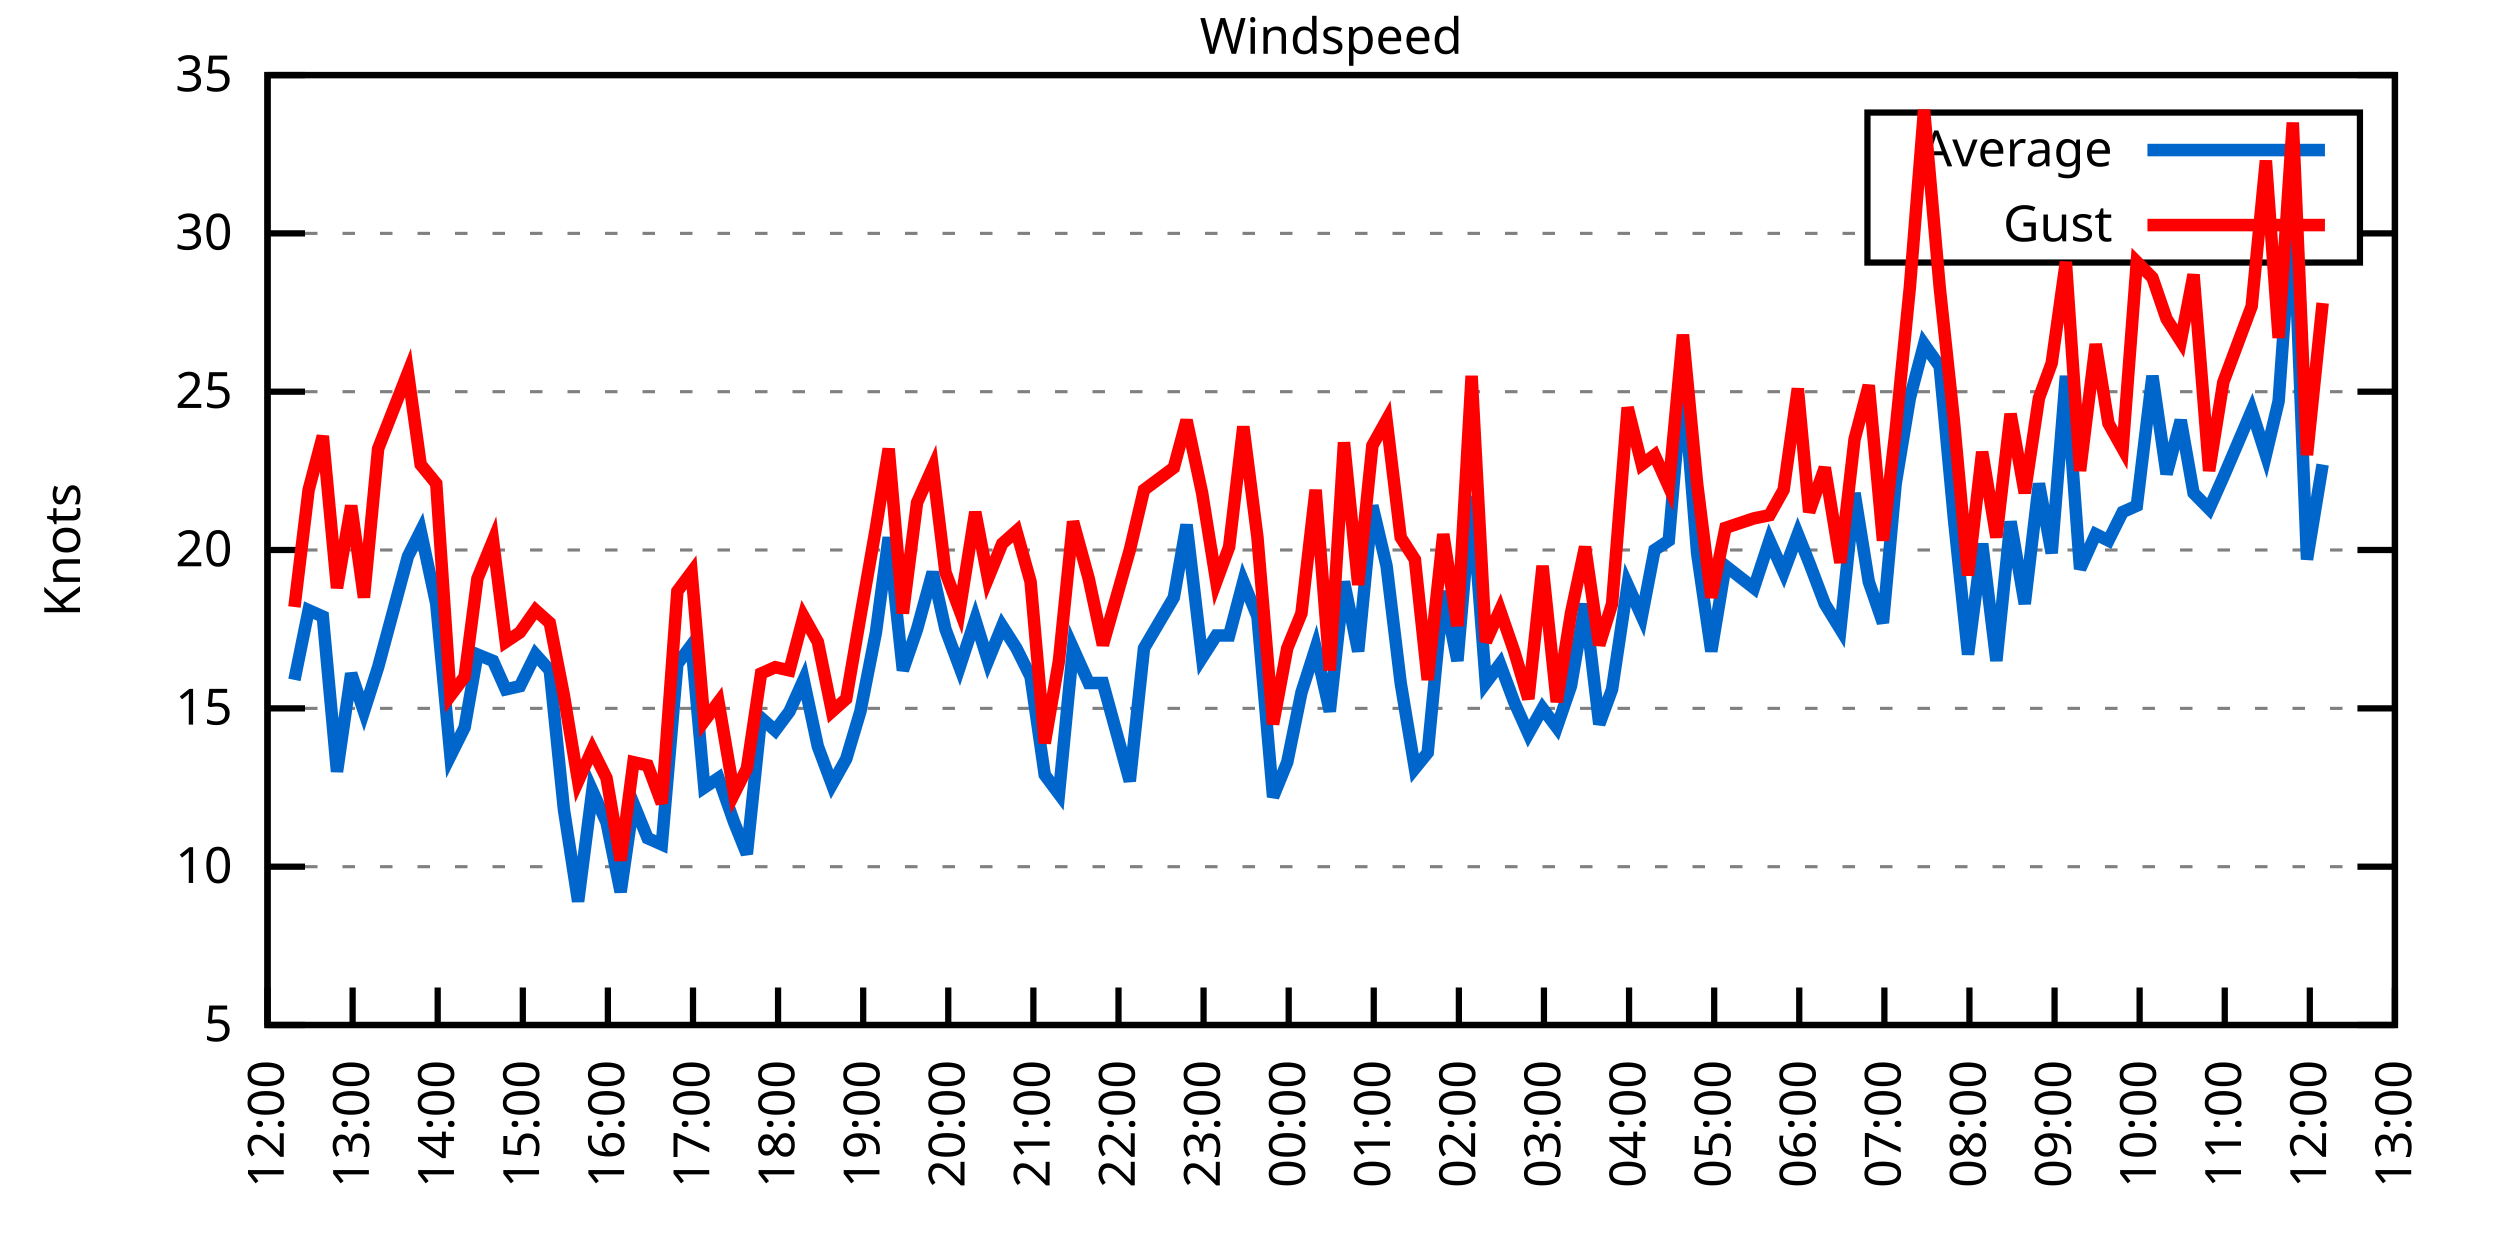
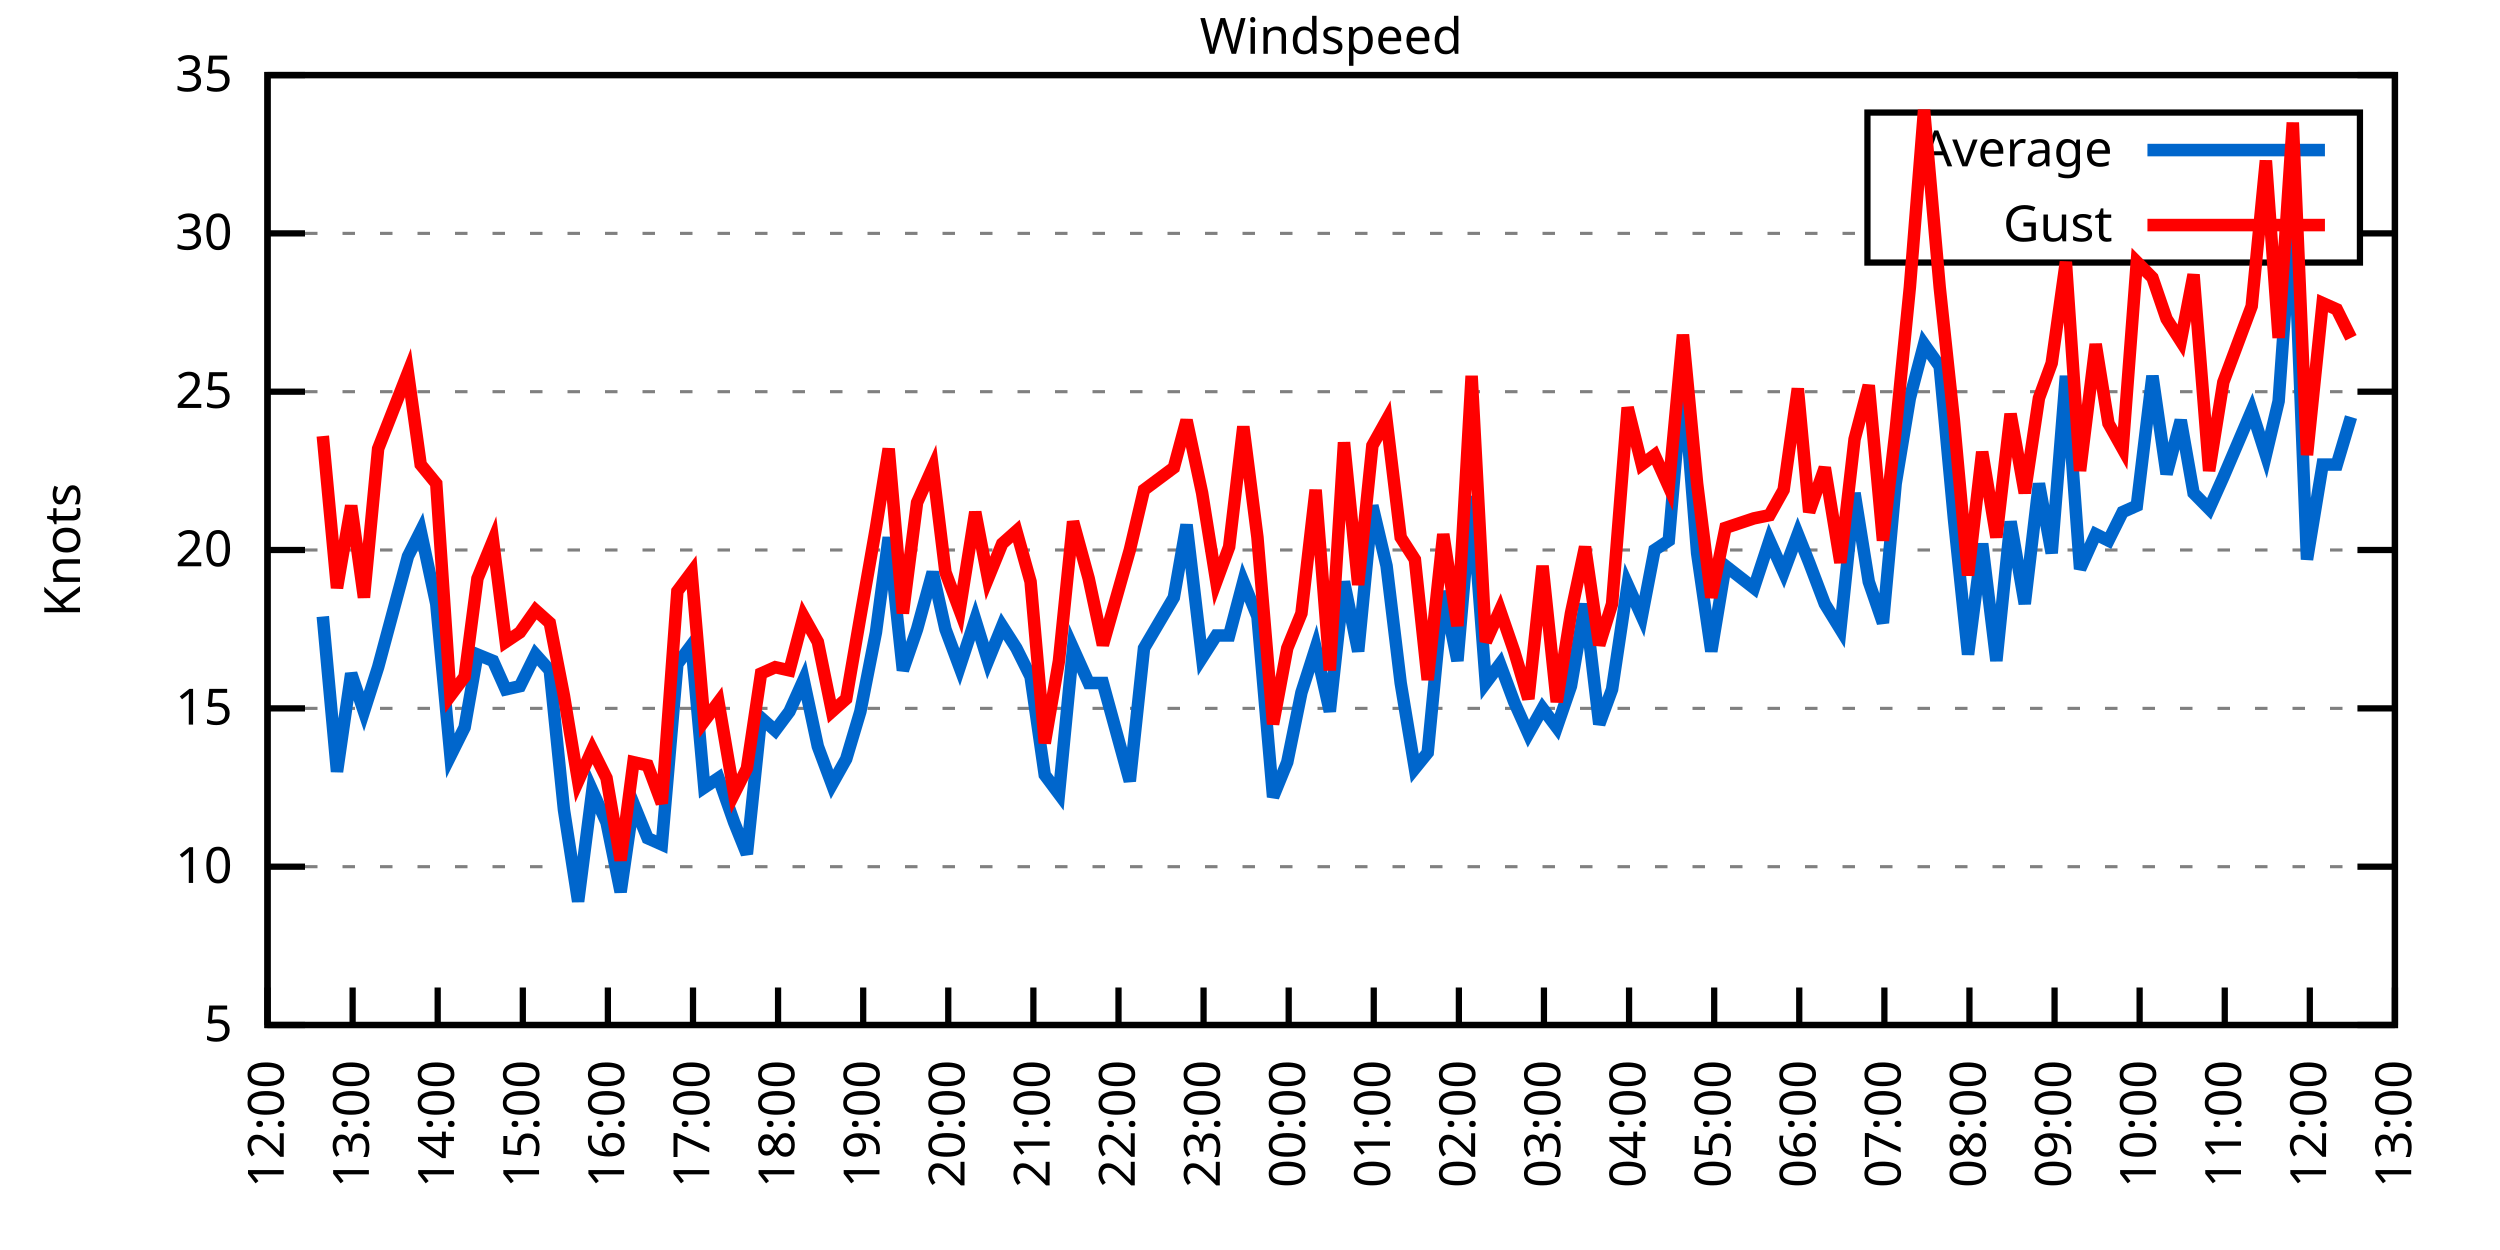
<svg xmlns="http://www.w3.org/2000/svg" xmlns:xlink="http://www.w3.org/1999/xlink" width="400" height="200" viewBox="0 0 400 200">
  <g id="gnuplot_canvas">
    <rect x="0" y="0" width="400" height="200" fill="none" />
    <defs>
      <circle id="gpDot" r="0.5" stroke-width="0.5" stroke="currentColor" />
      <path id="gpPt0" stroke-width="0.333" stroke="currentColor" d="M-1,0 h2 M0,-1 v2" />
      <path id="gpPt1" stroke-width="0.333" stroke="currentColor" d="M-1,-1 L1,1 M1,-1 L-1,1" />
      <path id="gpPt2" stroke-width="0.333" stroke="currentColor" d="M-1,0 L1,0 M0,-1 L0,1 M-1,-1 L1,1 M-1,1 L1,-1" />
      <rect id="gpPt3" stroke-width="0.333" stroke="currentColor" x="-1" y="-1" width="2" height="2" />
      <rect id="gpPt4" stroke-width="0.333" stroke="currentColor" fill="currentColor" x="-1" y="-1" width="2" height="2" />
      <circle id="gpPt5" stroke-width="0.333" stroke="currentColor" cx="0" cy="0" r="1" />
      <use xlink:href="#gpPt5" id="gpPt6" fill="currentColor" stroke="none" />
      <path id="gpPt7" stroke-width="0.333" stroke="currentColor" d="M0,-1.33 L-1.33,0.67 L1.33,0.67 z" />
      <use xlink:href="#gpPt7" id="gpPt8" fill="currentColor" stroke="none" />
      <use xlink:href="#gpPt7" id="gpPt9" stroke="currentColor" transform="rotate(180)" />
      <use xlink:href="#gpPt9" id="gpPt10" fill="currentColor" stroke="none" />
      <use xlink:href="#gpPt3" id="gpPt11" stroke="currentColor" transform="rotate(45)" />
      <use xlink:href="#gpPt11" id="gpPt12" fill="currentColor" stroke="none" />
      <path id="gpPt13" stroke-width="0.333" stroke="currentColor" d="M0,1.330 L1.265,0.411 L0.782,-1.067 L-0.782,-1.076 L-1.265,0.411 z" />
      <use xlink:href="#gpPt13" id="gpPt14" fill="currentColor" stroke="none" />
      <filter id="textbox" filterUnits="objectBoundingBox" x="0" y="0" height="1" width="1">
        <feFlood flood-color="white" flood-opacity="1" result="bgnd" />
        <feComposite in="SourceGraphic" in2="bgnd" operator="atop" />
      </filter>
      <filter id="greybox" filterUnits="objectBoundingBox" x="0" y="0" height="1" width="1">
        <feFlood flood-color="lightgrey" flood-opacity="1" result="grey" />
        <feComposite in="SourceGraphic" in2="grey" operator="atop" />
      </filter>
    </defs>
    <g fill="none" color="white" stroke="currentColor" stroke-width="1.00" stroke-linecap="butt" stroke-linejoin="miter">
</g>
    <g fill="none" color="black" stroke="currentColor" stroke-width="1.00" stroke-linecap="butt" stroke-linejoin="miter">
      <g stroke="none" shape-rendering="crispEdges">
        <polygon fill="rgb(255, 255, 255)" points="42.80,164.00 383.18,164.00 383.18,12.02 42.80,12.02 " />
      </g>
    </g>
    <g fill="none" color="black" stroke="currentColor" stroke-width="1.00" stroke-linecap="butt" stroke-linejoin="miter">
</g>
    <g fill="none" color="black" stroke="black" stroke-width="0.50" stroke-linecap="butt" stroke-linejoin="miter">
</g>
    <g fill="none" color="gray" stroke="currentColor" stroke-width="0.50" stroke-linecap="butt" stroke-linejoin="miter">
      <path stroke="gray" stroke-dasharray="2,4" class="gridline" d="M42.80,164.00 L383.19,164.00  " />
    </g>
    <g fill="none" color="gray" stroke="gray" stroke-width="1.00" stroke-linecap="butt" stroke-linejoin="miter">
</g>
    <g fill="none" color="black" stroke="currentColor" stroke-width="1.00" stroke-linecap="butt" stroke-linejoin="miter">
      <path stroke="black" d="M42.80,164.00 L48.80,164.00 M383.19,164.00 L377.19,164.00  " />
      <g transform="translate(37.20,166.60)" stroke="none" fill="black" font-family="Sans" font-size="8.00" text-anchor="end">
        <text>
          <tspan font-family="Sans"> 5</tspan>
        </text>
      </g>
    </g>
    <g fill="none" color="black" stroke="currentColor" stroke-width="1.00" stroke-linecap="butt" stroke-linejoin="miter">
</g>
    <g fill="none" color="black" stroke="black" stroke-width="0.50" stroke-linecap="butt" stroke-linejoin="miter">
</g>
    <g fill="none" color="gray" stroke="currentColor" stroke-width="0.50" stroke-linecap="butt" stroke-linejoin="miter">
      <path stroke="gray" stroke-dasharray="2,4" class="gridline" d="M42.80,138.67 L383.19,138.67  " />
    </g>
    <g fill="none" color="gray" stroke="gray" stroke-width="1.00" stroke-linecap="butt" stroke-linejoin="miter">
</g>
    <g fill="none" color="black" stroke="currentColor" stroke-width="1.00" stroke-linecap="butt" stroke-linejoin="miter">
      <path stroke="black" d="M42.80,138.67 L48.80,138.67 M383.19,138.67 L377.19,138.67  " />
      <g transform="translate(37.20,141.27)" stroke="none" fill="black" font-family="Sans" font-size="8.00" text-anchor="end">
        <text>
          <tspan font-family="Sans"> 10</tspan>
        </text>
      </g>
    </g>
    <g fill="none" color="black" stroke="currentColor" stroke-width="1.00" stroke-linecap="butt" stroke-linejoin="miter">
</g>
    <g fill="none" color="black" stroke="black" stroke-width="0.50" stroke-linecap="butt" stroke-linejoin="miter">
</g>
    <g fill="none" color="gray" stroke="currentColor" stroke-width="0.50" stroke-linecap="butt" stroke-linejoin="miter">
      <path stroke="gray" stroke-dasharray="2,4" class="gridline" d="M42.80,113.34 L383.19,113.34  " />
    </g>
    <g fill="none" color="gray" stroke="gray" stroke-width="1.00" stroke-linecap="butt" stroke-linejoin="miter">
</g>
    <g fill="none" color="black" stroke="currentColor" stroke-width="1.00" stroke-linecap="butt" stroke-linejoin="miter">
      <path stroke="black" d="M42.80,113.34 L48.80,113.34 M383.19,113.34 L377.19,113.34  " />
      <g transform="translate(37.20,115.94)" stroke="none" fill="black" font-family="Sans" font-size="8.00" text-anchor="end">
        <text>
          <tspan font-family="Sans"> 15</tspan>
        </text>
      </g>
    </g>
    <g fill="none" color="black" stroke="currentColor" stroke-width="1.00" stroke-linecap="butt" stroke-linejoin="miter">
</g>
    <g fill="none" color="black" stroke="black" stroke-width="0.50" stroke-linecap="butt" stroke-linejoin="miter">
</g>
    <g fill="none" color="gray" stroke="currentColor" stroke-width="0.50" stroke-linecap="butt" stroke-linejoin="miter">
      <path stroke="gray" stroke-dasharray="2,4" class="gridline" d="M42.80,88.00 L383.19,88.00  " />
    </g>
    <g fill="none" color="gray" stroke="gray" stroke-width="1.00" stroke-linecap="butt" stroke-linejoin="miter">
</g>
    <g fill="none" color="black" stroke="currentColor" stroke-width="1.00" stroke-linecap="butt" stroke-linejoin="miter">
      <path stroke="black" d="M42.80,88.00 L48.80,88.00 M383.19,88.00 L377.19,88.00  " />
      <g transform="translate(37.20,90.60)" stroke="none" fill="black" font-family="Sans" font-size="8.00" text-anchor="end">
        <text>
          <tspan font-family="Sans"> 20</tspan>
        </text>
      </g>
    </g>
    <g fill="none" color="black" stroke="currentColor" stroke-width="1.00" stroke-linecap="butt" stroke-linejoin="miter">
</g>
    <g fill="none" color="black" stroke="black" stroke-width="0.50" stroke-linecap="butt" stroke-linejoin="miter">
</g>
    <g fill="none" color="gray" stroke="currentColor" stroke-width="0.50" stroke-linecap="butt" stroke-linejoin="miter">
      <path stroke="gray" stroke-dasharray="2,4" class="gridline" d="M42.80,62.67 L383.19,62.67  " />
    </g>
    <g fill="none" color="gray" stroke="gray" stroke-width="1.00" stroke-linecap="butt" stroke-linejoin="miter">
</g>
    <g fill="none" color="black" stroke="currentColor" stroke-width="1.00" stroke-linecap="butt" stroke-linejoin="miter">
      <path stroke="black" d="M42.80,62.67 L48.80,62.67 M383.19,62.67 L377.19,62.67  " />
      <g transform="translate(37.20,65.27)" stroke="none" fill="black" font-family="Sans" font-size="8.00" text-anchor="end">
        <text>
          <tspan font-family="Sans"> 25</tspan>
        </text>
      </g>
    </g>
    <g fill="none" color="black" stroke="currentColor" stroke-width="1.00" stroke-linecap="butt" stroke-linejoin="miter">
</g>
    <g fill="none" color="black" stroke="black" stroke-width="0.50" stroke-linecap="butt" stroke-linejoin="miter">
</g>
    <g fill="none" color="gray" stroke="currentColor" stroke-width="0.50" stroke-linecap="butt" stroke-linejoin="miter">
      <path stroke="gray" stroke-dasharray="2,4" class="gridline" d="M42.80,37.34 L298.79,37.34 M377.59,37.34 L383.19,37.34  " />
    </g>
    <g fill="none" color="gray" stroke="gray" stroke-width="1.00" stroke-linecap="butt" stroke-linejoin="miter">
</g>
    <g fill="none" color="black" stroke="currentColor" stroke-width="1.00" stroke-linecap="butt" stroke-linejoin="miter">
      <path stroke="black" d="M42.80,37.34 L48.80,37.34 M383.19,37.34 L377.19,37.34  " />
      <g transform="translate(37.20,39.94)" stroke="none" fill="black" font-family="Sans" font-size="8.00" text-anchor="end">
        <text>
          <tspan font-family="Sans"> 30</tspan>
        </text>
      </g>
    </g>
    <g fill="none" color="black" stroke="currentColor" stroke-width="1.00" stroke-linecap="butt" stroke-linejoin="miter">
</g>
    <g fill="none" color="black" stroke="black" stroke-width="0.50" stroke-linecap="butt" stroke-linejoin="miter">
</g>
    <g fill="none" color="gray" stroke="currentColor" stroke-width="0.50" stroke-linecap="butt" stroke-linejoin="miter">
      <path stroke="gray" stroke-dasharray="2,4" class="gridline" d="M42.80,12.01 L383.19,12.01  " />
    </g>
    <g fill="none" color="gray" stroke="gray" stroke-width="1.00" stroke-linecap="butt" stroke-linejoin="miter">
</g>
    <g fill="none" color="black" stroke="currentColor" stroke-width="1.00" stroke-linecap="butt" stroke-linejoin="miter">
      <path stroke="black" d="M42.80,12.01 L48.80,12.01 M383.19,12.01 L377.19,12.01  " />
      <g transform="translate(37.20,14.61)" stroke="none" fill="black" font-family="Sans" font-size="8.00" text-anchor="end">
        <text>
          <tspan font-family="Sans"> 35</tspan>
        </text>
      </g>
    </g>
    <g fill="none" color="black" stroke="currentColor" stroke-width="1.00" stroke-linecap="butt" stroke-linejoin="miter">
      <path stroke="black" d="M42.80,164.00 L42.80,158.00  " />
      <g transform="translate(45.40,169.60) rotate(270.00)" stroke="none" fill="black" font-family="Sans" font-size="8.00" text-anchor="end">
        <text>
          <tspan font-family="Sans">12:00</tspan>
        </text>
      </g>
    </g>
    <g fill="none" color="black" stroke="currentColor" stroke-width="1.00" stroke-linecap="butt" stroke-linejoin="miter">
      <path stroke="black" d="M56.42,164.00 L56.42,158.00  " />
      <g transform="translate(59.02,169.60) rotate(270.00)" stroke="none" fill="black" font-family="Sans" font-size="8.00" text-anchor="end">
        <text>
          <tspan font-family="Sans">13:00</tspan>
        </text>
      </g>
    </g>
    <g fill="none" color="black" stroke="currentColor" stroke-width="1.00" stroke-linecap="butt" stroke-linejoin="miter">
      <path stroke="black" d="M70.03,164.00 L70.03,158.00  " />
      <g transform="translate(72.63,169.60) rotate(270.00)" stroke="none" fill="black" font-family="Sans" font-size="8.00" text-anchor="end">
        <text>
          <tspan font-family="Sans">14:00</tspan>
        </text>
      </g>
    </g>
    <g fill="none" color="black" stroke="currentColor" stroke-width="1.00" stroke-linecap="butt" stroke-linejoin="miter">
      <path stroke="black" d="M83.65,164.00 L83.65,158.00  " />
      <g transform="translate(86.25,169.60) rotate(270.00)" stroke="none" fill="black" font-family="Sans" font-size="8.00" text-anchor="end">
        <text>
          <tspan font-family="Sans">15:00</tspan>
        </text>
      </g>
    </g>
    <g fill="none" color="black" stroke="currentColor" stroke-width="1.00" stroke-linecap="butt" stroke-linejoin="miter">
      <path stroke="black" d="M97.26,164.00 L97.26,158.00  " />
      <g transform="translate(99.86,169.60) rotate(270.00)" stroke="none" fill="black" font-family="Sans" font-size="8.00" text-anchor="end">
        <text>
          <tspan font-family="Sans">16:00</tspan>
        </text>
      </g>
    </g>
    <g fill="none" color="black" stroke="currentColor" stroke-width="1.00" stroke-linecap="butt" stroke-linejoin="miter">
      <path stroke="black" d="M110.88,164.00 L110.88,158.00  " />
      <g transform="translate(113.48,169.60) rotate(270.00)" stroke="none" fill="black" font-family="Sans" font-size="8.00" text-anchor="end">
        <text>
          <tspan font-family="Sans">17:00</tspan>
        </text>
      </g>
    </g>
    <g fill="none" color="black" stroke="currentColor" stroke-width="1.00" stroke-linecap="butt" stroke-linejoin="miter">
      <path stroke="black" d="M124.49,164.00 L124.49,158.00  " />
      <g transform="translate(127.09,169.60) rotate(270.00)" stroke="none" fill="black" font-family="Sans" font-size="8.00" text-anchor="end">
        <text>
          <tspan font-family="Sans">18:00</tspan>
        </text>
      </g>
    </g>
    <g fill="none" color="black" stroke="currentColor" stroke-width="1.00" stroke-linecap="butt" stroke-linejoin="miter">
      <path stroke="black" d="M138.11,164.00 L138.11,158.00  " />
      <g transform="translate(140.71,169.60) rotate(270.00)" stroke="none" fill="black" font-family="Sans" font-size="8.00" text-anchor="end">
        <text>
          <tspan font-family="Sans">19:00</tspan>
        </text>
      </g>
    </g>
    <g fill="none" color="black" stroke="currentColor" stroke-width="1.00" stroke-linecap="butt" stroke-linejoin="miter">
      <path stroke="black" d="M151.72,164.00 L151.72,158.00  " />
      <g transform="translate(154.32,169.60) rotate(270.00)" stroke="none" fill="black" font-family="Sans" font-size="8.00" text-anchor="end">
        <text>
          <tspan font-family="Sans">20:00</tspan>
        </text>
      </g>
    </g>
    <g fill="none" color="black" stroke="currentColor" stroke-width="1.00" stroke-linecap="butt" stroke-linejoin="miter">
      <path stroke="black" d="M165.34,164.00 L165.34,158.00  " />
      <g transform="translate(167.94,169.60) rotate(270.00)" stroke="none" fill="black" font-family="Sans" font-size="8.00" text-anchor="end">
        <text>
          <tspan font-family="Sans">21:00</tspan>
        </text>
      </g>
    </g>
    <g fill="none" color="black" stroke="currentColor" stroke-width="1.00" stroke-linecap="butt" stroke-linejoin="miter">
      <path stroke="black" d="M178.96,164.00 L178.96,158.00  " />
      <g transform="translate(181.56,169.60) rotate(270.00)" stroke="none" fill="black" font-family="Sans" font-size="8.00" text-anchor="end">
        <text>
          <tspan font-family="Sans">22:00</tspan>
        </text>
      </g>
    </g>
    <g fill="none" color="black" stroke="currentColor" stroke-width="1.00" stroke-linecap="butt" stroke-linejoin="miter">
      <path stroke="black" d="M192.57,164.00 L192.57,158.00  " />
      <g transform="translate(195.17,169.60) rotate(270.00)" stroke="none" fill="black" font-family="Sans" font-size="8.00" text-anchor="end">
        <text>
          <tspan font-family="Sans">23:00</tspan>
        </text>
      </g>
    </g>
    <g fill="none" color="black" stroke="currentColor" stroke-width="1.00" stroke-linecap="butt" stroke-linejoin="miter">
      <path stroke="black" d="M206.19,164.00 L206.19,158.00  " />
      <g transform="translate(208.79,169.60) rotate(270.00)" stroke="none" fill="black" font-family="Sans" font-size="8.00" text-anchor="end">
        <text>
          <tspan font-family="Sans">00:00</tspan>
        </text>
      </g>
    </g>
    <g fill="none" color="black" stroke="currentColor" stroke-width="1.00" stroke-linecap="butt" stroke-linejoin="miter">
      <path stroke="black" d="M219.80,164.00 L219.80,158.00  " />
      <g transform="translate(222.40,169.60) rotate(270.00)" stroke="none" fill="black" font-family="Sans" font-size="8.00" text-anchor="end">
        <text>
          <tspan font-family="Sans">01:00</tspan>
        </text>
      </g>
    </g>
    <g fill="none" color="black" stroke="currentColor" stroke-width="1.00" stroke-linecap="butt" stroke-linejoin="miter">
      <path stroke="black" d="M233.42,164.00 L233.42,158.00  " />
      <g transform="translate(236.02,169.60) rotate(270.00)" stroke="none" fill="black" font-family="Sans" font-size="8.00" text-anchor="end">
        <text>
          <tspan font-family="Sans">02:00</tspan>
        </text>
      </g>
    </g>
    <g fill="none" color="black" stroke="currentColor" stroke-width="1.00" stroke-linecap="butt" stroke-linejoin="miter">
      <path stroke="black" d="M247.03,164.00 L247.03,158.00  " />
      <g transform="translate(249.63,169.60) rotate(270.00)" stroke="none" fill="black" font-family="Sans" font-size="8.00" text-anchor="end">
        <text>
          <tspan font-family="Sans">03:00</tspan>
        </text>
      </g>
    </g>
    <g fill="none" color="black" stroke="currentColor" stroke-width="1.00" stroke-linecap="butt" stroke-linejoin="miter">
      <path stroke="black" d="M260.65,164.00 L260.65,158.00  " />
      <g transform="translate(263.25,169.60) rotate(270.00)" stroke="none" fill="black" font-family="Sans" font-size="8.00" text-anchor="end">
        <text>
          <tspan font-family="Sans">04:00</tspan>
        </text>
      </g>
    </g>
    <g fill="none" color="black" stroke="currentColor" stroke-width="1.00" stroke-linecap="butt" stroke-linejoin="miter">
      <path stroke="black" d="M274.27,164.00 L274.27,158.00  " />
      <g transform="translate(276.87,169.60) rotate(270.00)" stroke="none" fill="black" font-family="Sans" font-size="8.00" text-anchor="end">
        <text>
          <tspan font-family="Sans">05:00</tspan>
        </text>
      </g>
    </g>
    <g fill="none" color="black" stroke="currentColor" stroke-width="1.00" stroke-linecap="butt" stroke-linejoin="miter">
      <path stroke="black" d="M287.88,164.00 L287.88,158.00  " />
      <g transform="translate(290.48,169.60) rotate(270.00)" stroke="none" fill="black" font-family="Sans" font-size="8.00" text-anchor="end">
        <text>
          <tspan font-family="Sans">06:00</tspan>
        </text>
      </g>
    </g>
    <g fill="none" color="black" stroke="currentColor" stroke-width="1.00" stroke-linecap="butt" stroke-linejoin="miter">
      <path stroke="black" d="M301.50,164.00 L301.50,158.00  " />
      <g transform="translate(304.10,169.60) rotate(270.00)" stroke="none" fill="black" font-family="Sans" font-size="8.00" text-anchor="end">
        <text>
          <tspan font-family="Sans">07:00</tspan>
        </text>
      </g>
    </g>
    <g fill="none" color="black" stroke="currentColor" stroke-width="1.00" stroke-linecap="butt" stroke-linejoin="miter">
      <path stroke="black" d="M315.11,164.00 L315.11,158.00  " />
      <g transform="translate(317.71,169.60) rotate(270.00)" stroke="none" fill="black" font-family="Sans" font-size="8.00" text-anchor="end">
        <text>
          <tspan font-family="Sans">08:00</tspan>
        </text>
      </g>
    </g>
    <g fill="none" color="black" stroke="currentColor" stroke-width="1.00" stroke-linecap="butt" stroke-linejoin="miter">
      <path stroke="black" d="M328.73,164.00 L328.73,158.00  " />
      <g transform="translate(331.33,169.60) rotate(270.00)" stroke="none" fill="black" font-family="Sans" font-size="8.00" text-anchor="end">
        <text>
          <tspan font-family="Sans">09:00</tspan>
        </text>
      </g>
    </g>
    <g fill="none" color="black" stroke="currentColor" stroke-width="1.00" stroke-linecap="butt" stroke-linejoin="miter">
      <path stroke="black" d="M342.34,164.00 L342.34,158.00  " />
      <g transform="translate(344.94,169.60) rotate(270.00)" stroke="none" fill="black" font-family="Sans" font-size="8.00" text-anchor="end">
        <text>
          <tspan font-family="Sans">10:00</tspan>
        </text>
      </g>
    </g>
    <g fill="none" color="black" stroke="currentColor" stroke-width="1.00" stroke-linecap="butt" stroke-linejoin="miter">
      <path stroke="black" d="M355.96,164.00 L355.96,158.00  " />
      <g transform="translate(358.56,169.60) rotate(270.00)" stroke="none" fill="black" font-family="Sans" font-size="8.00" text-anchor="end">
        <text>
          <tspan font-family="Sans">11:00</tspan>
        </text>
      </g>
    </g>
    <g fill="none" color="black" stroke="currentColor" stroke-width="1.00" stroke-linecap="butt" stroke-linejoin="miter">
      <path stroke="black" d="M369.57,164.00 L369.57,158.00  " />
      <g transform="translate(372.17,169.60) rotate(270.00)" stroke="none" fill="black" font-family="Sans" font-size="8.00" text-anchor="end">
        <text>
          <tspan font-family="Sans">12:00</tspan>
        </text>
      </g>
    </g>
    <g fill="none" color="black" stroke="currentColor" stroke-width="1.00" stroke-linecap="butt" stroke-linejoin="miter">
      <path stroke="black" d="M383.19,164.00 L383.19,158.00  " />
      <g transform="translate(385.79,169.60) rotate(270.00)" stroke="none" fill="black" font-family="Sans" font-size="8.00" text-anchor="end">
        <text>
          <tspan font-family="Sans">13:00</tspan>
        </text>
      </g>
    </g>
    <g fill="none" color="black" stroke="currentColor" stroke-width="1.00" stroke-linecap="butt" stroke-linejoin="miter">
</g>
    <g fill="none" color="black" stroke="currentColor" stroke-width="1.00" stroke-linecap="butt" stroke-linejoin="miter">
      <path stroke="black" d="M42.80,12.01 L42.80,164.00 L383.19,164.00 L383.19,12.01 L42.80,12.01 Z  " />
    </g>
    <g fill="none" color="black" stroke="currentColor" stroke-width="1.00" stroke-linecap="butt" stroke-linejoin="miter">
</g>
    <g fill="none" color="black" stroke="currentColor" stroke-width="1.00" stroke-linecap="butt" stroke-linejoin="miter">
      <path stroke="black" d="M298.79,42.01 L298.79,18.01 L377.59,18.01 L377.59,42.01 L298.79,42.01 Z  " />
    </g>
    <g id="Windspeed_plot_1">
      <g fill="none" color="white" stroke="black" stroke-width="2.00" stroke-linecap="butt" stroke-linejoin="miter">
</g>
      <g fill="none" color="black" stroke="currentColor" stroke-width="2.00" stroke-linecap="butt" stroke-linejoin="miter">
        <g transform="translate(337.99,26.61)" stroke="none" fill="black" font-family="Sans" font-size="8.00" text-anchor="end">
          <text>
            <tspan font-family="Sans">Average</tspan>
          </text>
        </g>
      </g>
      <g fill="none" color="black" stroke="currentColor" stroke-width="2.00" stroke-linecap="butt" stroke-linejoin="miter">
-         <path stroke="rgb(  0, 102, 204)" d="M343.59,24.01 L371.99,24.01 M47.11,108.78 L49.38,97.63 L51.65,98.64 L53.92,123.47 L56.19,107.76 L58.23,113.84   L60.50,106.75 L65.27,89.02 L67.31,84.97 L69.80,96.62 L72.07,120.94 L74.34,116.38 L76.39,104.72 L78.88,105.74   L80.92,110.30 L83.19,109.79 L85.69,104.72 L87.96,107.26 L90.23,129.55 L92.50,144.24 L94.77,126.51 L97.04,131.58   L99.30,142.72 L101.35,128.54 L103.62,134.11 L105.89,135.12 L108.38,106.24 L110.65,103.20 L112.69,126.00 L114.96,124.48   L117.46,131.58 L119.50,136.64 L121.77,114.86 L124.04,116.88 L126.31,113.84 L128.58,108.78 L130.85,119.42 L133.12,125.50   L135.39,121.44 L137.66,113.84 L140.15,101.18 L142.19,85.98 L144.46,107.26 L146.73,100.67 L149.23,91.55 L151.27,100.67   L153.54,106.75 L156.04,99.15 L158.08,105.74 L160.35,100.16 L162.62,103.71 L164.89,108.27 L167.16,123.98 L169.43,127.02   L171.69,103.71 L174.19,109.28 L176.46,109.28 L180.77,124.99 L183.04,103.71 L187.81,95.60 L189.85,83.95 L192.34,105.23   L194.61,101.68 L196.66,101.68 L198.93,93.07 L201.19,98.64 L203.69,127.52 L205.96,121.95 L208.23,110.80 L210.50,103.71   L212.77,113.84 L215.04,93.07 L217.31,104.22 L219.58,80.91 L221.85,90.54 L224.11,109.28 L226.38,122.96 L228.43,120.43   L230.92,94.59 L233.19,105.74 L235.46,79.39 L237.73,109.28 L240.00,106.24 L242.27,112.32 L244.54,117.39 L246.81,113.34   L249.08,116.38 L251.35,109.79 L253.61,96.62 L255.88,115.87 L257.93,110.30 L260.42,93.58 L262.69,98.64 L264.73,88.00   L267.00,86.49 L269.27,60.14 L271.54,88.51 L273.81,104.22 L276.08,90.54 L280.62,94.08 L283.12,86.49 L285.38,91.55   L287.65,85.47 L289.47,90.03 L291.97,96.62 L294.46,100.67 L296.73,78.89 L299.00,93.07 L301.27,99.66 L303.31,77.37   L305.58,63.69 L307.85,55.07 L310.35,58.62 L312.62,82.94 L314.89,104.72 L317.15,86.99 L319.42,105.74 L321.69,83.45   L323.96,96.62 L326.23,77.37 L328.27,88.51 L330.54,60.14 L332.81,91.04 L335.31,85.47 L337.35,86.49 L339.62,81.93   L341.89,80.91 L344.39,60.14 L346.65,75.85 L348.92,67.23 L350.97,78.89 L353.46,81.42 L355.73,76.35 L360.27,65.71   L362.54,72.81 L364.58,64.19 L366.85,32.28 L369.12,89.52 L371.62,74.33  " />
+         <path stroke="rgb(  0, 102, 204)" d="M343.59,24.01 L371.99,24.01 M51.65,98.64 L53.92,123.47 L56.19,107.76 L58.23,113.84 L60.50,106.75 L65.27,89.02   L67.31,84.97 L69.80,96.62 L72.07,120.94 L74.34,116.38 L76.39,104.72 L78.88,105.74 L80.92,110.30 L83.19,109.79   L85.69,104.72 L87.96,107.26 L90.23,129.55 L92.50,144.24 L94.77,126.51 L97.04,131.58 L99.30,142.72 L101.35,128.54   L103.62,134.11 L105.89,135.12 L108.38,106.24 L110.65,103.20 L112.69,126.00 L114.96,124.48 L117.46,131.58 L119.50,136.64   L121.77,114.86 L124.04,116.88 L126.31,113.84 L128.58,108.78 L130.85,119.42 L133.12,125.50 L135.39,121.44 L137.66,113.84   L140.15,101.18 L142.19,85.98 L144.46,107.26 L146.73,100.67 L149.23,91.55 L151.27,100.67 L153.54,106.75 L156.04,99.15   L158.08,105.74 L160.35,100.16 L162.62,103.71 L164.89,108.27 L167.16,123.98 L169.43,127.02 L171.69,103.71 L174.19,109.28   L176.46,109.28 L180.77,124.99 L183.04,103.71 L187.81,95.60 L189.85,83.95 L192.34,105.23 L194.61,101.68 L196.66,101.68   L198.93,93.07 L201.19,98.64 L203.69,127.52 L205.96,121.95 L208.23,110.80 L210.50,103.71 L212.77,113.84 L215.04,93.07   L217.31,104.22 L219.58,80.91 L221.85,90.54 L224.11,109.28 L226.38,122.96 L228.43,120.43 L230.92,94.59 L233.19,105.74   L235.46,79.39 L237.73,109.28 L240.00,106.24 L242.27,112.32 L244.54,117.39 L246.81,113.34 L249.08,116.38 L251.35,109.79   L253.61,96.62 L255.88,115.87 L257.93,110.30 L260.42,93.58 L262.69,98.64 L264.73,88.00 L267.00,86.49 L269.27,60.14   L271.54,88.51 L273.81,104.22 L276.08,90.54 L280.62,94.08 L283.12,86.49 L285.38,91.55 L287.65,85.47 L289.47,90.03   L291.97,96.62 L294.46,100.67 L296.73,78.89 L299.00,93.07 L301.27,99.66 L303.31,77.37 L305.58,63.69 L307.85,55.07   L310.35,58.62 L312.62,82.94 L314.89,104.72 L317.15,86.99 L319.42,105.74 L321.69,83.45 L323.96,96.62 L326.23,77.37   L328.27,88.51 L330.54,60.14 L332.81,91.04 L335.31,85.47 L337.35,86.49 L339.62,81.93 L341.89,80.91 L344.39,60.14   L346.65,75.85 L348.92,67.23 L350.97,78.89 L353.46,81.42 L355.73,76.35 L360.27,65.71 L362.54,72.81 L364.58,64.19   L366.85,32.28 L369.12,89.52 L371.62,74.33 L373.89,74.33 L376.16,66.73  " />
      </g>
    </g>
    <g id="Windspeed_plot_2">
      <g fill="none" color="black" stroke="currentColor" stroke-width="2.00" stroke-linecap="butt" stroke-linejoin="miter">
        <g transform="translate(337.99,38.61)" stroke="none" fill="black" font-family="Sans" font-size="8.00" text-anchor="end">
          <text>
            <tspan font-family="Sans">Gust</tspan>
          </text>
        </g>
      </g>
      <g fill="none" color="black" stroke="currentColor" stroke-width="2.00" stroke-linecap="butt" stroke-linejoin="miter">
-         <path stroke="rgb(255,   0,   0)" d="M343.59,36.01 L371.99,36.01 M47.11,97.12 L49.38,78.38 L51.65,69.77 L53.92,94.08 L56.19,80.91 L58.23,95.60   L60.50,71.79 L65.27,59.63 L67.31,74.33 L69.80,77.37 L72.07,111.31 L74.34,108.27 L76.39,92.56 L78.88,86.49   L80.92,102.70 L83.19,101.18 L85.69,97.63 L87.96,99.66 L90.23,111.31 L92.50,124.99 L94.77,119.92 L97.04,124.48   L99.30,137.66 L101.35,121.95 L103.62,122.46 L105.89,128.54 L108.38,94.59 L110.65,91.55 L112.69,115.36 L114.96,112.32   L117.46,127.02 L119.50,122.96 L121.77,107.76 L124.04,106.75 L126.31,107.26 L128.58,98.64 L130.85,102.70 L133.12,113.84   L135.39,111.82 L137.66,98.64 L140.15,84.46 L142.19,71.79 L144.46,98.14 L146.73,80.41 L149.23,74.83 L151.27,91.55   L153.54,97.63 L156.04,81.93 L158.08,92.56 L160.35,86.99 L162.62,84.97 L164.89,93.07 L167.16,118.91 L169.43,105.74   L171.69,83.45 L174.19,92.56 L176.46,103.20 L180.77,88.00 L183.04,78.38 L187.81,74.83 L189.85,67.23 L192.34,78.89   L194.61,93.07 L196.66,87.50 L198.93,68.25 L201.19,85.98 L203.69,115.87 L205.96,103.71 L208.23,98.14 L210.50,78.38   L212.77,107.26 L215.04,70.78 L217.31,93.58 L219.58,71.29 L221.85,67.23 L224.11,85.98 L226.38,89.52 L228.43,108.78   L230.92,85.47 L233.19,100.16 L235.46,60.14 L237.73,102.70 L240.00,97.63 L242.27,104.22 L244.54,111.82 L246.81,90.54   L249.08,112.32 L251.35,98.14 L253.61,87.50 L255.88,103.20 L257.93,96.62 L260.42,65.21 L262.69,74.33 L264.73,72.81   L267.00,77.87 L269.27,53.55 L271.54,77.37 L273.81,95.60 L276.08,84.46 L280.62,82.94 L283.12,82.43 L285.38,78.38   L287.65,62.17 L289.47,81.93 L291.97,74.83 L294.46,90.03 L296.73,70.27 L299.00,61.66 L301.27,86.49 L303.31,68.75   L305.58,45.95 L307.85,17.58 L310.35,45.95 L312.62,67.23 L314.89,92.06 L317.15,72.30 L319.42,85.98 L321.69,66.22   L323.96,78.89 L326.23,63.69 L328.27,58.11 L330.54,41.90 L332.81,75.34 L335.31,55.07 L337.35,67.74 L339.62,71.79   L341.89,41.90 L344.39,44.43 L346.65,51.02 L348.92,54.57 L350.97,43.93 L353.46,75.34 L355.73,61.15 L360.27,48.99   L362.54,25.69 L364.58,54.06 L366.85,19.61 L369.12,72.81 L371.62,48.49  " />
+         <path stroke="rgb(255,   0,   0)" d="M343.59,36.01 L371.99,36.01 M51.65,69.77 L53.92,94.08 L56.19,80.91 L58.23,95.60 L60.50,71.79 L65.27,59.63   L67.31,74.33 L69.80,77.37 L72.07,111.31 L74.34,108.27 L76.39,92.56 L78.88,86.49 L80.92,102.70 L83.19,101.18   L85.69,97.63 L87.96,99.66 L90.23,111.31 L92.50,124.99 L94.77,119.92 L97.04,124.48 L99.30,137.66 L101.35,121.95   L103.62,122.46 L105.89,128.54 L108.38,94.59 L110.65,91.55 L112.69,115.36 L114.96,112.32 L117.46,127.02 L119.50,122.96   L121.77,107.76 L124.04,106.75 L126.31,107.26 L128.58,98.64 L130.85,102.70 L133.12,113.84 L135.39,111.82 L137.66,98.64   L140.15,84.46 L142.19,71.79 L144.46,98.14 L146.73,80.41 L149.23,74.83 L151.27,91.55 L153.54,97.63 L156.04,81.93   L158.08,92.56 L160.35,86.99 L162.62,84.97 L164.89,93.07 L167.16,118.91 L169.43,105.74 L171.69,83.45 L174.19,92.56   L176.46,103.20 L180.77,88.00 L183.04,78.38 L187.81,74.83 L189.85,67.23 L192.34,78.89 L194.61,93.07 L196.66,87.50   L198.93,68.25 L201.19,85.98 L203.69,115.87 L205.96,103.71 L208.23,98.14 L210.50,78.38 L212.77,107.26 L215.04,70.78   L217.31,93.58 L219.58,71.29 L221.85,67.23 L224.11,85.98 L226.38,89.52 L228.43,108.78 L230.92,85.47 L233.19,100.16   L235.46,60.14 L237.73,102.70 L240.00,97.63 L242.27,104.22 L244.54,111.82 L246.81,90.54 L249.08,112.32 L251.35,98.14   L253.61,87.50 L255.88,103.20 L257.93,96.62 L260.42,65.21 L262.69,74.33 L264.73,72.81 L267.00,77.87 L269.27,53.55   L271.54,77.37 L273.81,95.60 L276.08,84.46 L280.62,82.94 L283.12,82.43 L285.38,78.38 L287.65,62.17 L289.47,81.93   L291.97,74.83 L294.46,90.03 L296.73,70.27 L299.00,61.66 L301.27,86.49 L303.31,68.75 L305.58,45.95 L307.85,17.58   L310.35,45.95 L312.62,67.23 L314.89,92.06 L317.15,72.30 L319.42,85.98 L321.69,66.22 L323.96,78.89 L326.23,63.69   L328.27,58.11 L330.54,41.90 L332.81,75.34 L335.31,55.07 L337.35,67.74 L339.62,71.79 L341.89,41.90 L344.39,44.43   L346.65,51.02 L348.92,54.57 L350.97,43.93 L353.46,75.34 L355.73,61.15 L360.27,48.99 L362.54,25.69 L364.58,54.06   L366.85,19.61 L369.12,72.81 L371.62,48.49 L373.89,49.50 L376.16,54.06  " />
      </g>
    </g>
    <g fill="none" color="black" stroke="currentColor" stroke-width="2.00" stroke-linecap="butt" stroke-linejoin="miter">
</g>
    <g fill="none" color="black" stroke="black" stroke-width="1.00" stroke-linecap="butt" stroke-linejoin="miter">
</g>
    <g fill="none" color="black" stroke="currentColor" stroke-width="1.00" stroke-linecap="butt" stroke-linejoin="miter">
      <path stroke="black" d="M42.80,12.01 L42.80,164.00 L383.19,164.00 L383.19,12.01 L42.80,12.01 Z  " />
      <g transform="translate(12.80,88.01) rotate(270.00)" stroke="none" fill="black" font-family="Sans" font-size="8.00" text-anchor="middle">
        <text>
          <tspan font-family="Sans">Knots</tspan>
        </text>
      </g>
    </g>
    <g fill="none" color="black" stroke="currentColor" stroke-width="1.00" stroke-linecap="butt" stroke-linejoin="miter">
</g>
    <g fill="none" color="black" stroke="currentColor" stroke-width="1.00" stroke-linecap="butt" stroke-linejoin="miter">
      <g transform="translate(212.99,8.61)" stroke="none" fill="black" font-family="Sans" font-size="8.00" text-anchor="middle">
        <text>
          <tspan font-family="Sans">Windspeed</tspan>
        </text>
      </g>
    </g>
    <g fill="none" color="black" stroke="currentColor" stroke-width="1.00" stroke-linecap="butt" stroke-linejoin="miter">
</g>
  </g>
</svg>
